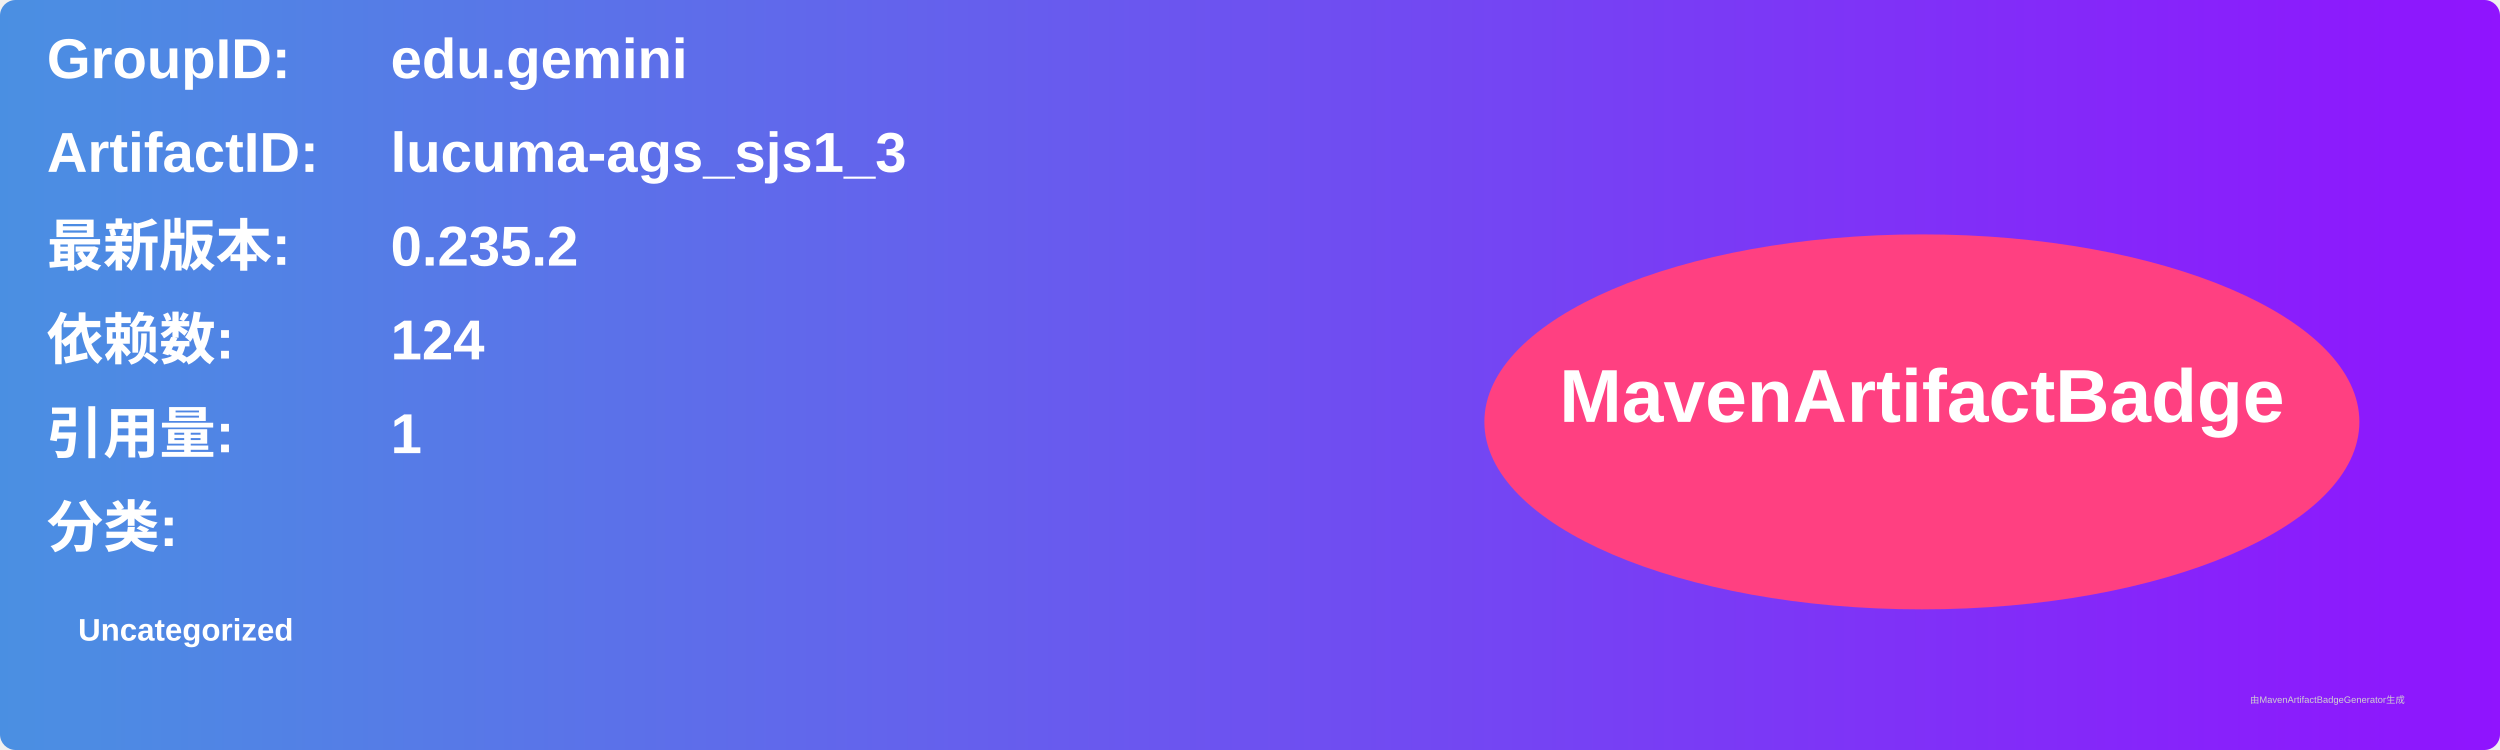
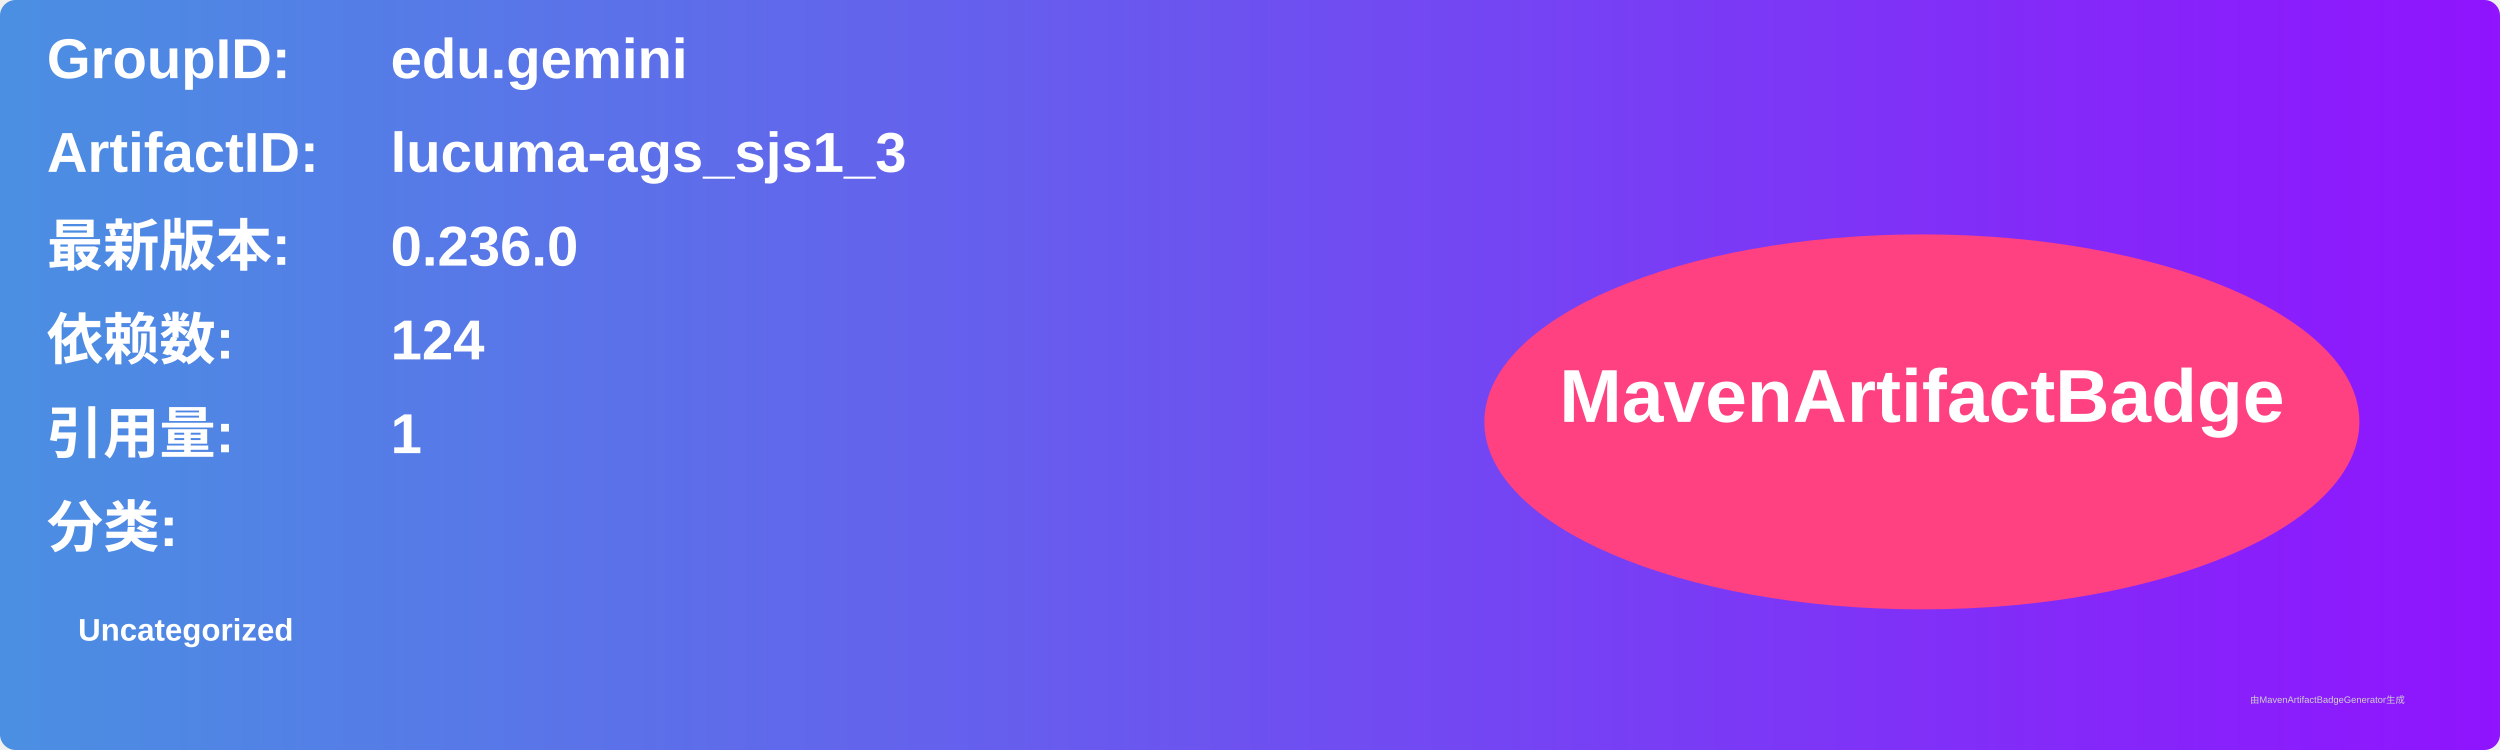
<svg xmlns="http://www.w3.org/2000/svg" width="800" height="240" viewBox="0 0 800 240">
  <linearGradient id="grad" x1="0%" y1="0%" x2="100%" y2="0%">
    <stop offset="0%" stop-color="#4a90e2" />
    <stop offset="100%" stop-color="#9013fe" />
  </linearGradient>
  <rect width="100%" height="100%" rx="5" ry="5" fill="url(#grad)" />
  <g transform="translate(15, 15)">
    <text x="0" y="10" font-family="Arial" font-size="18" fill="white" font-weight="bold" width="260">GroupID:</text>
    <text x="110" y="10" font-family="Arial" font-size="18" fill="white" font-weight="bold" width="460">edu.gemini</text>
    <text x="0" y="40" font-family="Arial" font-size="18" fill="white" font-weight="bold" width="260">ArtifactID:</text>
    <text x="110" y="40" font-family="Arial" font-size="18" fill="white" font-weight="bold" width="460">lucuma-ags_sjs1_3</text>
    <text x="0" y="70" font-family="Arial" font-size="18" fill="white" font-weight="bold">最新版本:</text>
    <text x="110" y="70" font-family="Arial" font-size="18" fill="white" font-weight="bold">
-       <tspan font-weight="bold">0.235.2</tspan>
+       <tspan font-weight="bold">0.236.0</tspan>
    </text>
    <text x="0" y="100" font-family="Arial" font-size="18" fill="white" font-weight="bold">依赖数: </text>
    <text x="110" y="100" font-family="Arial" font-size="18" fill="white">
      <tspan font-weight="bold">124</tspan>
    </text>
    <text x="0" y="130" font-family="Arial" font-size="18" fill="white" font-weight="bold">引用量: </text>
    <text x="110" y="130" font-family="Arial" font-size="18" fill="white">
      <tspan font-weight="bold">1</tspan>
    </text>
    <text x="0" y="160" font-family="Arial" font-size="18" fill="white" font-weight="bold">分类:</text>
    <text x="10" y="190" font-family="Arial" font-size="10" fill="white">
      <tspan font-weight="bold">Uncategorized</tspan>
    </text>
    <ellipse cx="600" cy="120" rx="140" ry="60" fill="#ff4081" />
    <text x="600" y="120" text-anchor="middle" font-family="Arial" font-size="24" fill="white" font-weight="bold">MavenArtifactBadge</text>
  </g>
  <text x="720" y="225" font-family="Arial" font-size="3" fill="#d0d0d0">由MavenArtifactBadgeGenerator生成</text>
</svg>
